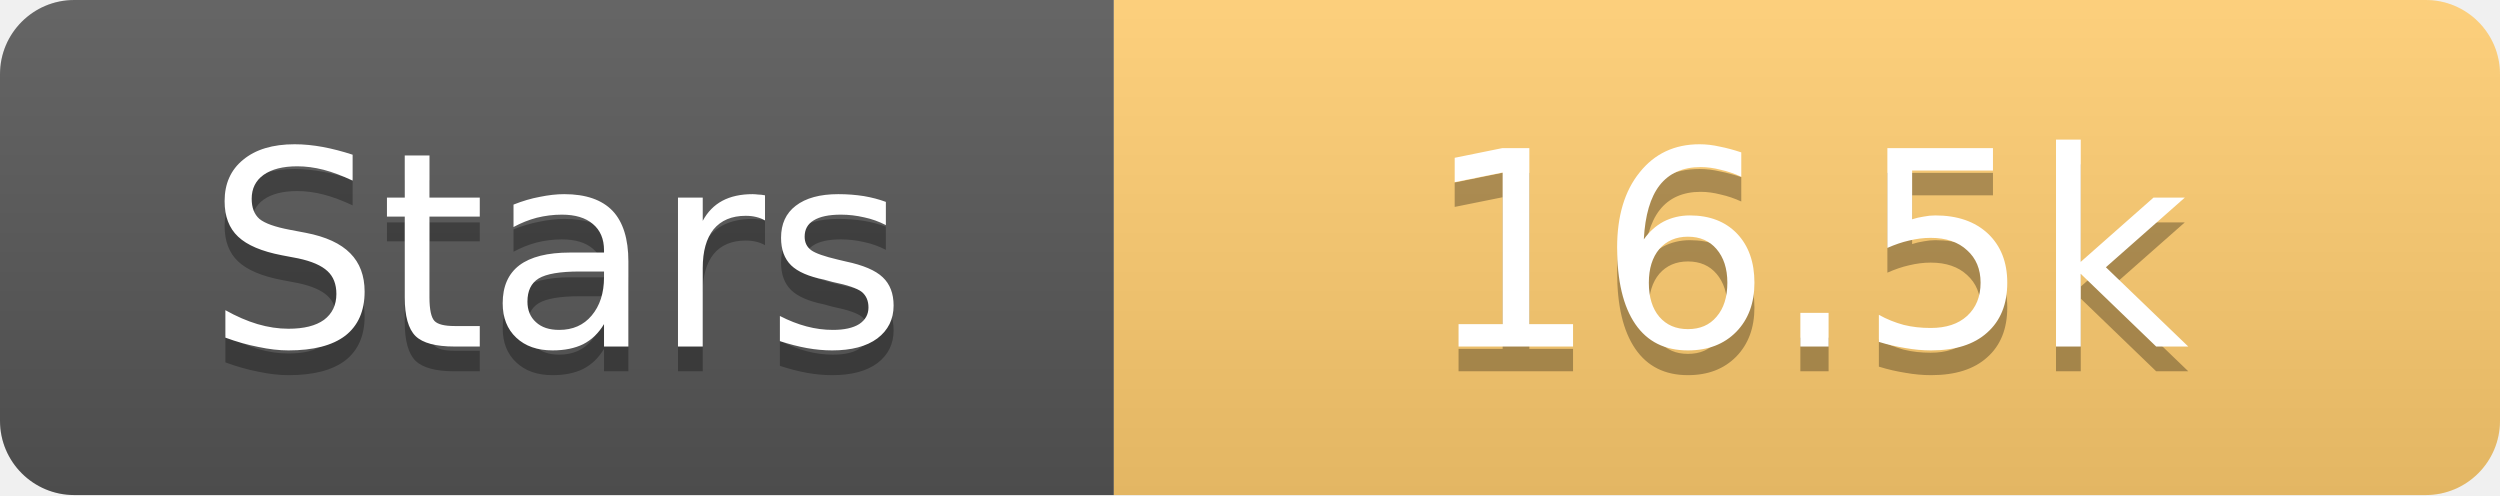
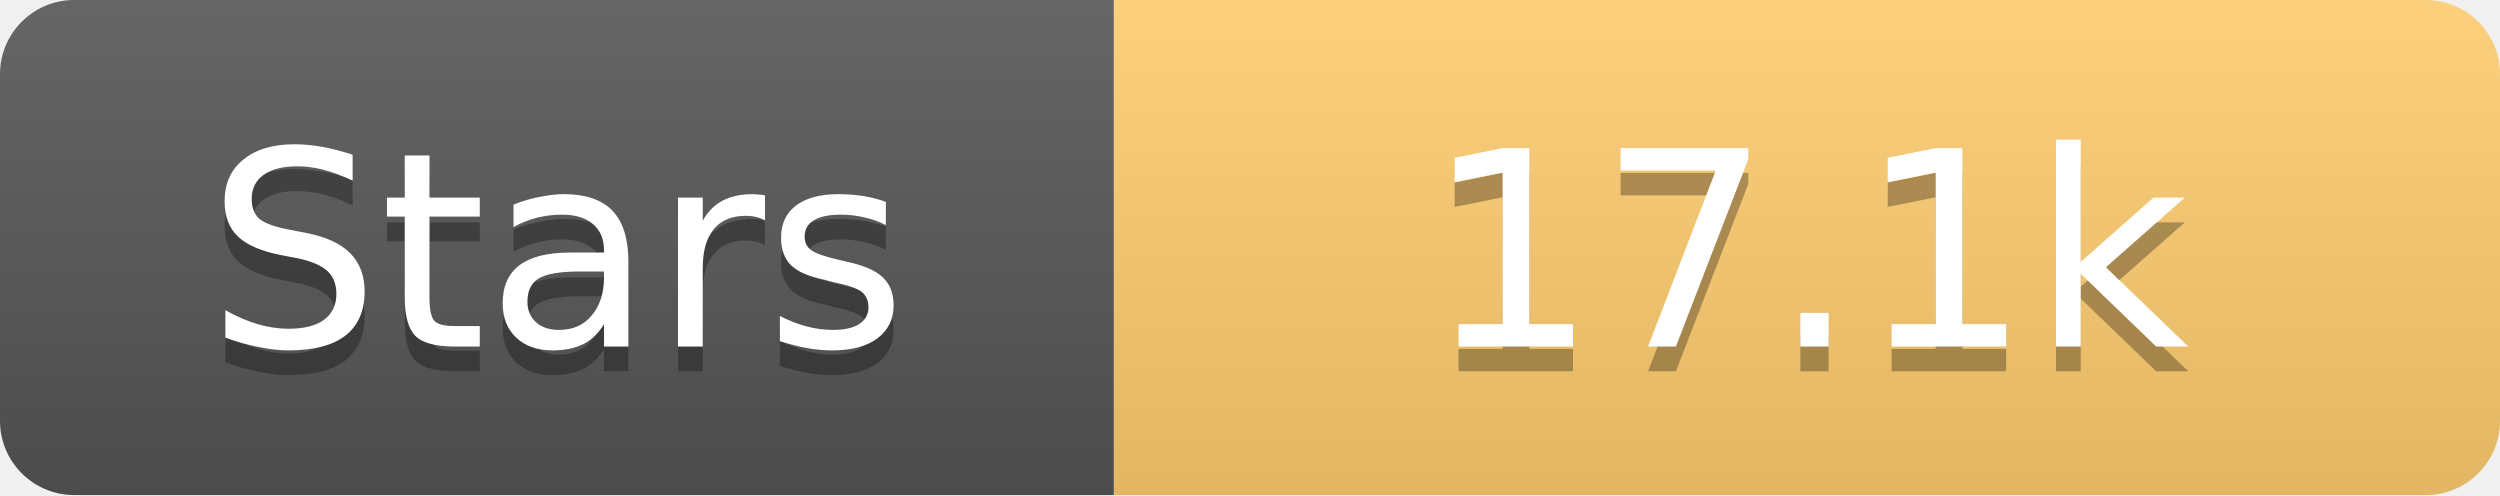
<svg xmlns="http://www.w3.org/2000/svg" width="101" height="20">
  <linearGradient id="s" x2="0" y2="100%">
    <stop offset="0" stop-color="#fff" stop-opacity=".1" />
    <stop offset="1" stop-opacity=".1" />
  </linearGradient>
  <clipPath id="r">
    <rect width="101" height="20" rx="3" fill="#fff" />
  </clipPath>
  <g clip-path="url(#r)">
    <rect width="45" height="20" fill="#555" />
    <rect x="45" width="56" height="20" fill="#fdcb6e" />
    <rect width="101" height="20" fill="url(#s)" />
  </g>
  <g fill="#fff" text-anchor="middle" font-family="Verdana,Geneva,DejaVu Sans,sans-serif" text-rendering="geometricPrecision" font-size="11">
    <text x="22.5" y="15" fill="#010101" fill-opacity=".3">Stars</text>
    <text x="22.5" y="14">Stars</text>
-     <text x="73.0" y="15" fill="#010101" fill-opacity=".3">16.5k</text>
-     <text x="73.0" y="14">16.5k</text>
+     <text x="73.0" y="15" fill="#010101" fill-opacity=".3">17.1k</text>
+     <text x="73.0" y="14">17.1k</text>
  </g>
</svg>
